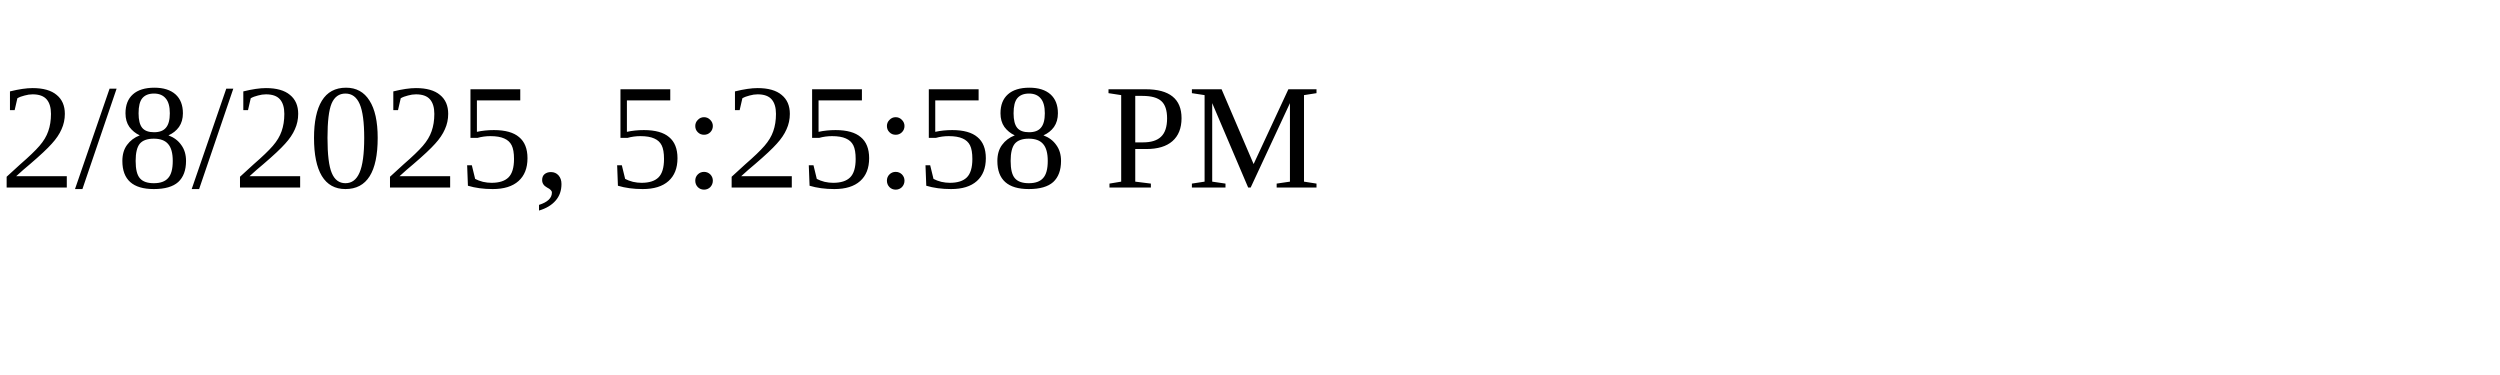
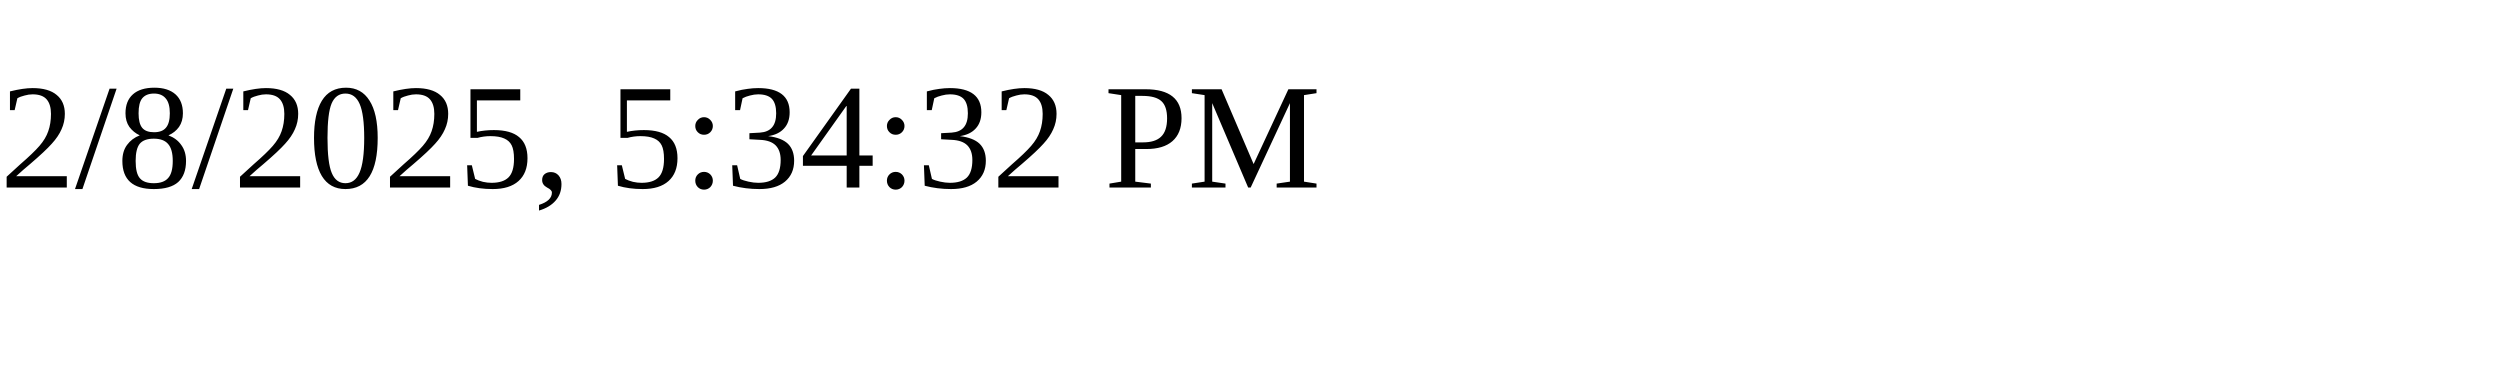
<svg xmlns="http://www.w3.org/2000/svg" height="30" width="200">
-   <text x="0" y="15">2/8/2025, 5:25:58 PM</text>
+   <text x="0" y="15">2/8/2025, 5:34:32 PM</text>
</svg>
